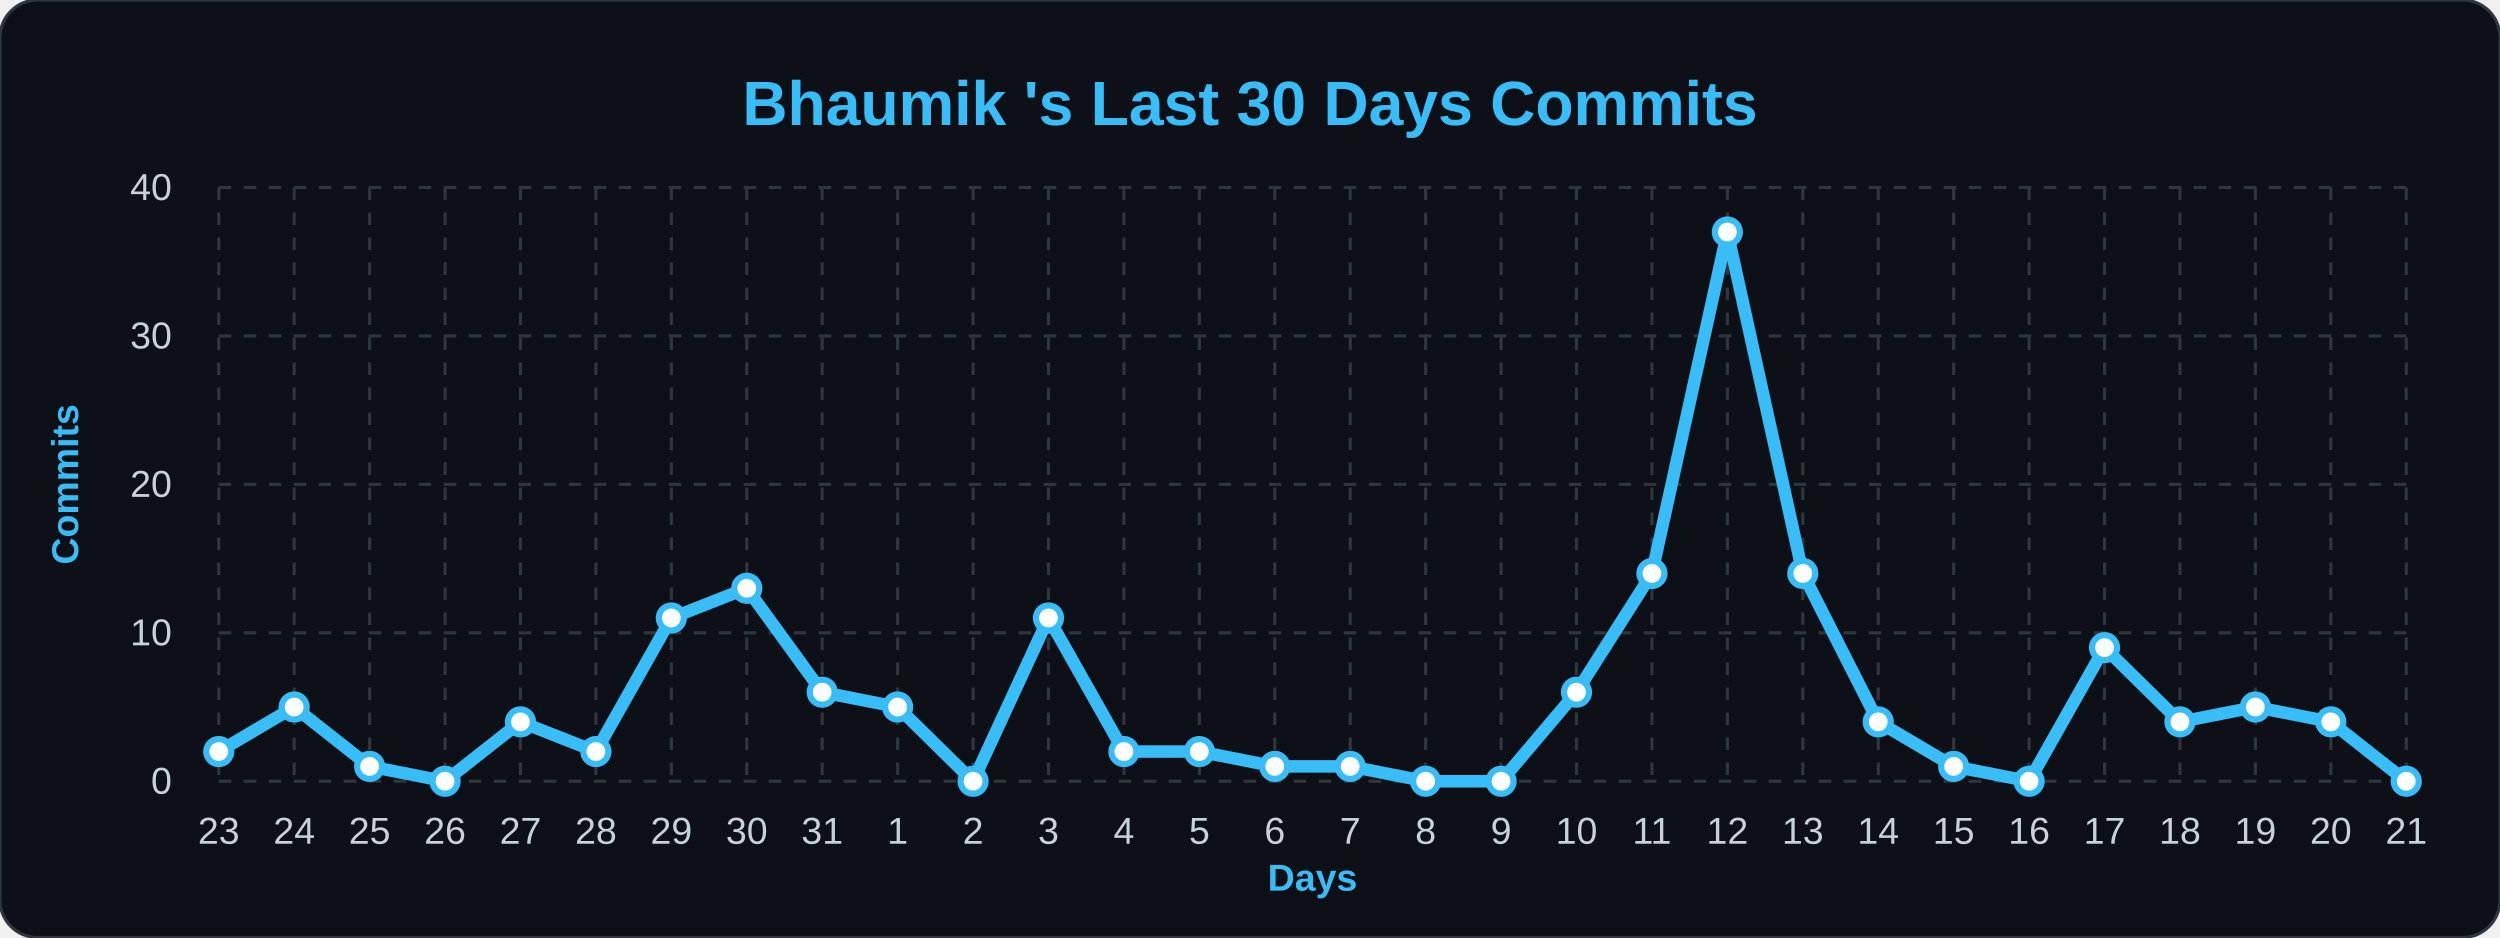
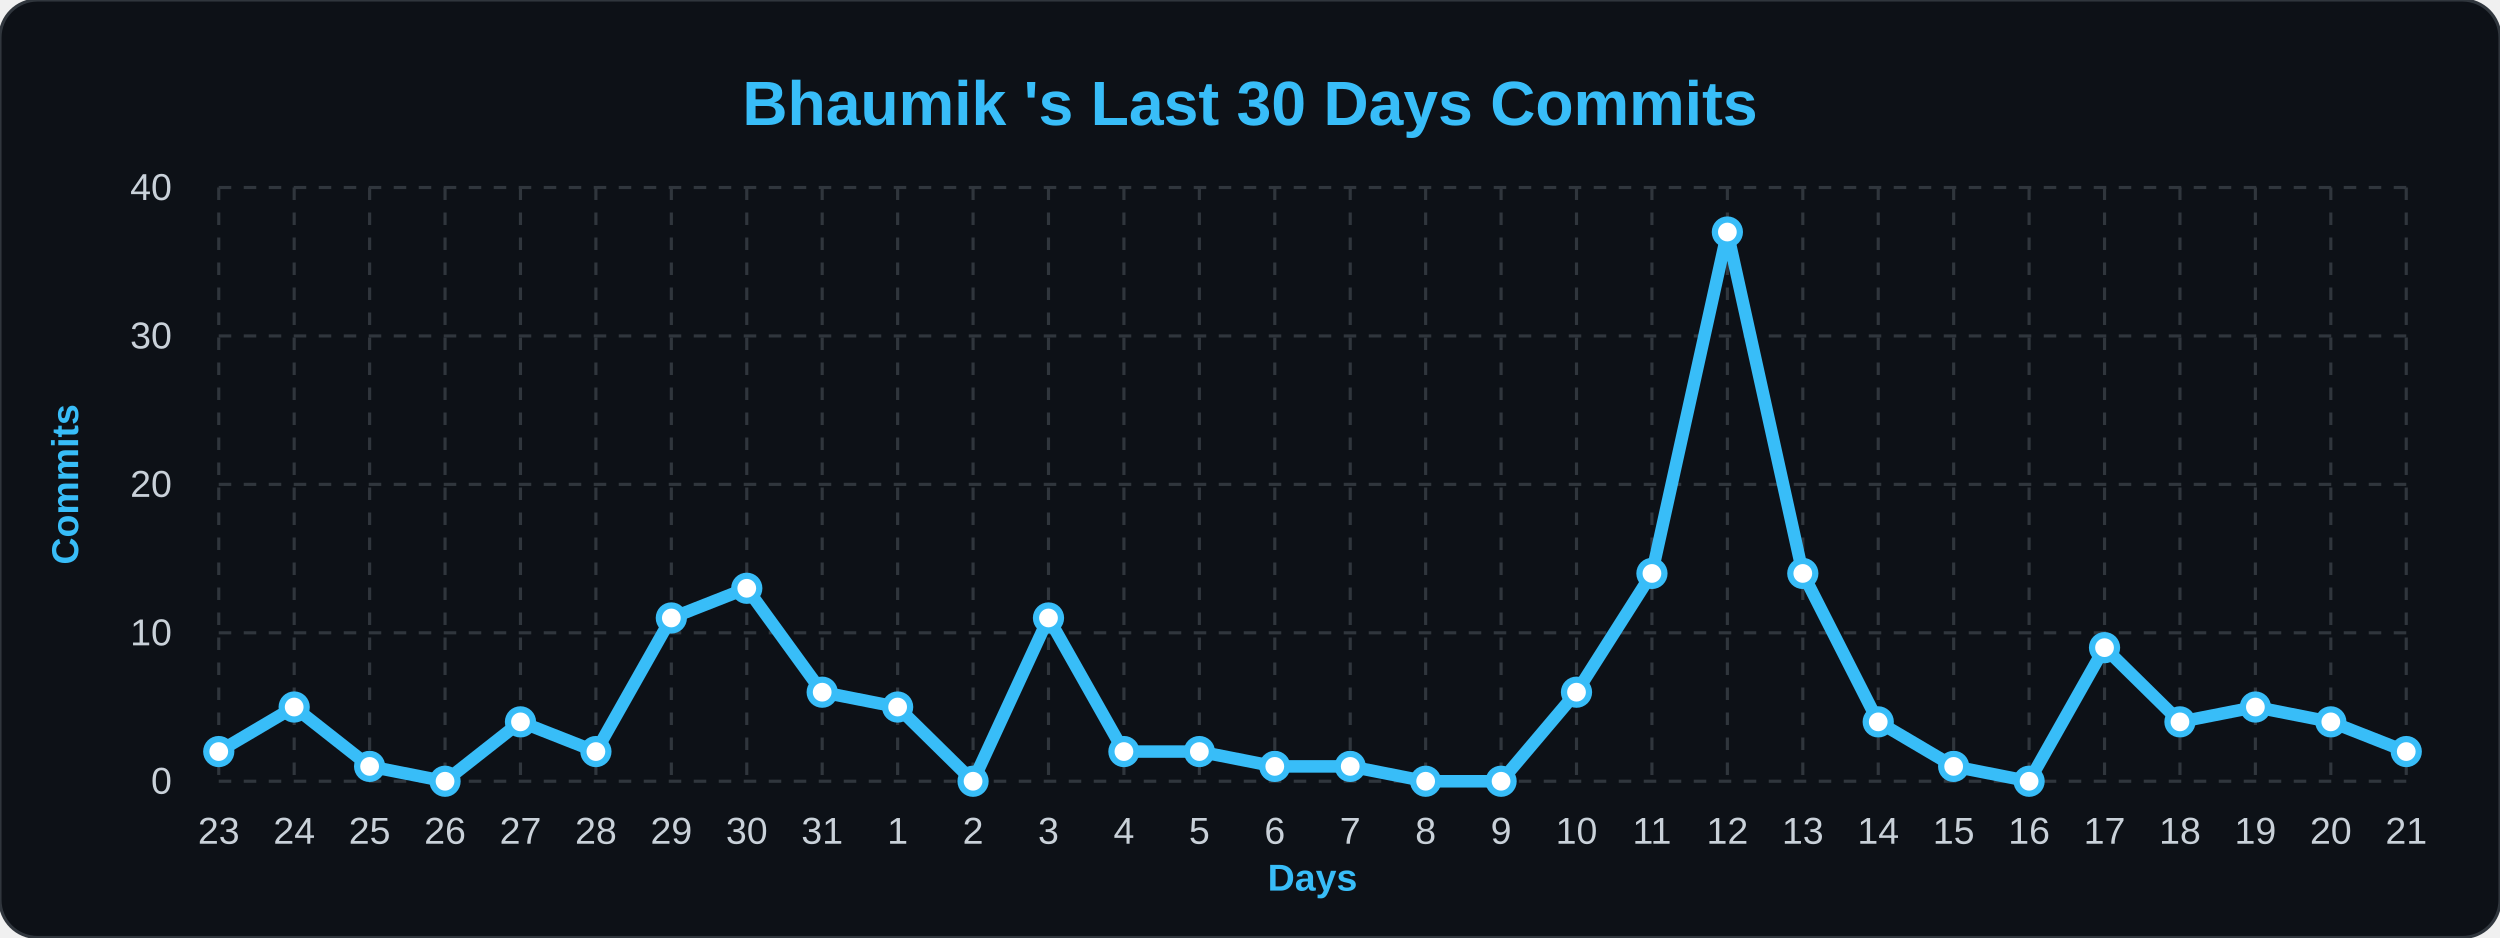
<svg xmlns="http://www.w3.org/2000/svg" width="100%" viewBox="0 0 800 300">
  <style>
        .bg { fill: #0d1117; }
        .title { font: bold 20px 'Segoe UI', Arial, sans-serif; fill: #38bdf8; }
        .axis-label { font: bold 12px 'Segoe UI', Arial, sans-serif; fill: #38bdf8; }
        .tick-label { font: 12px 'Segoe UI', Arial, sans-serif; fill: #c9d1d9; }
        .grid { stroke: #30363d; stroke-width: 1; stroke-dasharray: 4 4; }
        .line { fill: none; stroke: #38bdf8; stroke-width: 4; stroke-linejoin: round; }
        .dot { fill: #ffffff; stroke: #38bdf8; stroke-width: 2; }
    </style>
  <rect width="800" height="300" rx="12" class="bg" stroke="#30363d" stroke-width="1" />
  <text x="400" y="40" class="title" text-anchor="middle">Bhaumik 's Last 30 Days Commits</text>
  <text x="25" y="155" class="axis-label" text-anchor="middle" transform="rotate(-90 25,155)">Commits</text>
  <text x="420" y="285" class="axis-label" text-anchor="middle">Days</text>
  <line x1="70" y1="250.0" x2="770" y2="250.0" class="grid" />
  <text x="55" y="254.0" class="tick-label" text-anchor="end">0</text>
  <line x1="70" y1="202.5" x2="770" y2="202.5" class="grid" />
  <text x="55" y="206.5" class="tick-label" text-anchor="end">10</text>
  <line x1="70" y1="155.0" x2="770" y2="155.0" class="grid" />
  <text x="55" y="159.0" class="tick-label" text-anchor="end">20</text>
  <line x1="70" y1="107.5" x2="770" y2="107.5" class="grid" />
  <text x="55" y="111.5" class="tick-label" text-anchor="end">30</text>
  <line x1="70" y1="60.0" x2="770" y2="60.0" class="grid" />
  <text x="55" y="64.0" class="tick-label" text-anchor="end">40</text>
  <line x1="70.0" y1="60" x2="70.0" y2="250" class="grid" />
  <text x="70.0" y="270" class="tick-label" text-anchor="middle">23</text>
  <line x1="94.138" y1="60" x2="94.138" y2="250" class="grid" />
  <text x="94.138" y="270" class="tick-label" text-anchor="middle">24</text>
  <line x1="118.276" y1="60" x2="118.276" y2="250" class="grid" />
  <text x="118.276" y="270" class="tick-label" text-anchor="middle">25</text>
  <line x1="142.414" y1="60" x2="142.414" y2="250" class="grid" />
  <text x="142.414" y="270" class="tick-label" text-anchor="middle">26</text>
  <line x1="166.552" y1="60" x2="166.552" y2="250" class="grid" />
  <text x="166.552" y="270" class="tick-label" text-anchor="middle">27</text>
  <line x1="190.69" y1="60" x2="190.69" y2="250" class="grid" />
  <text x="190.69" y="270" class="tick-label" text-anchor="middle">28</text>
  <line x1="214.828" y1="60" x2="214.828" y2="250" class="grid" />
  <text x="214.828" y="270" class="tick-label" text-anchor="middle">29</text>
  <line x1="238.966" y1="60" x2="238.966" y2="250" class="grid" />
  <text x="238.966" y="270" class="tick-label" text-anchor="middle">30</text>
  <line x1="263.103" y1="60" x2="263.103" y2="250" class="grid" />
  <text x="263.103" y="270" class="tick-label" text-anchor="middle">31</text>
  <line x1="287.241" y1="60" x2="287.241" y2="250" class="grid" />
  <text x="287.241" y="270" class="tick-label" text-anchor="middle">1</text>
  <line x1="311.379" y1="60" x2="311.379" y2="250" class="grid" />
  <text x="311.379" y="270" class="tick-label" text-anchor="middle">2</text>
  <line x1="335.517" y1="60" x2="335.517" y2="250" class="grid" />
  <text x="335.517" y="270" class="tick-label" text-anchor="middle">3</text>
  <line x1="359.655" y1="60" x2="359.655" y2="250" class="grid" />
  <text x="359.655" y="270" class="tick-label" text-anchor="middle">4</text>
  <line x1="383.793" y1="60" x2="383.793" y2="250" class="grid" />
  <text x="383.793" y="270" class="tick-label" text-anchor="middle">5</text>
  <line x1="407.931" y1="60" x2="407.931" y2="250" class="grid" />
  <text x="407.931" y="270" class="tick-label" text-anchor="middle">6</text>
  <line x1="432.069" y1="60" x2="432.069" y2="250" class="grid" />
  <text x="432.069" y="270" class="tick-label" text-anchor="middle">7</text>
  <line x1="456.207" y1="60" x2="456.207" y2="250" class="grid" />
  <text x="456.207" y="270" class="tick-label" text-anchor="middle">8</text>
  <line x1="480.345" y1="60" x2="480.345" y2="250" class="grid" />
  <text x="480.345" y="270" class="tick-label" text-anchor="middle">9</text>
  <line x1="504.483" y1="60" x2="504.483" y2="250" class="grid" />
  <text x="504.483" y="270" class="tick-label" text-anchor="middle">10</text>
  <line x1="528.621" y1="60" x2="528.621" y2="250" class="grid" />
  <text x="528.621" y="270" class="tick-label" text-anchor="middle">11</text>
  <line x1="552.759" y1="60" x2="552.759" y2="250" class="grid" />
  <text x="552.759" y="270" class="tick-label" text-anchor="middle">12</text>
  <line x1="576.897" y1="60" x2="576.897" y2="250" class="grid" />
  <text x="576.897" y="270" class="tick-label" text-anchor="middle">13</text>
  <line x1="601.034" y1="60" x2="601.034" y2="250" class="grid" />
  <text x="601.034" y="270" class="tick-label" text-anchor="middle">14</text>
  <line x1="625.172" y1="60" x2="625.172" y2="250" class="grid" />
  <text x="625.172" y="270" class="tick-label" text-anchor="middle">15</text>
  <line x1="649.31" y1="60" x2="649.31" y2="250" class="grid" />
  <text x="649.31" y="270" class="tick-label" text-anchor="middle">16</text>
  <line x1="673.448" y1="60" x2="673.448" y2="250" class="grid" />
  <text x="673.448" y="270" class="tick-label" text-anchor="middle">17</text>
  <line x1="697.586" y1="60" x2="697.586" y2="250" class="grid" />
  <text x="697.586" y="270" class="tick-label" text-anchor="middle">18</text>
  <line x1="721.724" y1="60" x2="721.724" y2="250" class="grid" />
  <text x="721.724" y="270" class="tick-label" text-anchor="middle">19</text>
  <line x1="745.862" y1="60" x2="745.862" y2="250" class="grid" />
  <text x="745.862" y="270" class="tick-label" text-anchor="middle">20</text>
  <line x1="770.0" y1="60" x2="770.0" y2="250" class="grid" />
  <text x="770.0" y="270" class="tick-label" text-anchor="middle">21</text>
-   <path d="M 70.0,240.5 L 94.138,226.25 L 118.276,245.25 L 142.414,250.0 L 166.552,231.0 L 190.69,240.5 L 214.828,197.75 L 238.966,188.25 L 263.103,221.5 L 287.241,226.25 L 311.379,250.0 L 335.517,197.75 L 359.655,240.5 L 383.793,240.5 L 407.931,245.25 L 432.069,245.25 L 456.207,250.0 L 480.345,250.0 L 504.483,221.5 L 528.621,183.5 L 552.759,74.25 L 576.897,183.5 L 601.034,231.0 L 625.172,245.25 L 649.31,250.0 L 673.448,207.25 L 697.586,231.0 L 721.724,226.25 L 745.862,231.0 L 770.0,250.0" class="line" />
+   <path d="M 70.0,240.5 L 94.138,226.25 L 118.276,245.25 L 142.414,250.0 L 166.552,231.0 L 190.69,240.5 L 214.828,197.75 L 238.966,188.25 L 263.103,221.5 L 287.241,226.25 L 311.379,250.0 L 335.517,197.75 L 359.655,240.5 L 383.793,240.5 L 407.931,245.25 L 432.069,245.25 L 456.207,250.0 L 480.345,250.0 L 504.483,221.5 L 528.621,183.5 L 552.759,74.25 L 576.897,183.5 L 601.034,231.0 L 625.172,245.25 L 649.31,250.0 L 673.448,207.25 L 697.586,231.0 L 721.724,226.25 L 745.862,231.0 L 770.0,240.5" class="line" />
  <g>
    <circle cx="70.0" cy="240.5" r="4" class="dot" />
  </g>
  <g>
    <circle cx="94.138" cy="226.25" r="4" class="dot" />
  </g>
  <g>
    <circle cx="118.276" cy="245.25" r="4" class="dot" />
  </g>
  <g>
    <circle cx="142.414" cy="250.0" r="4" class="dot" />
  </g>
  <g>
    <circle cx="166.552" cy="231.0" r="4" class="dot" />
  </g>
  <g>
    <circle cx="190.69" cy="240.5" r="4" class="dot" />
  </g>
  <g>
    <circle cx="214.828" cy="197.75" r="4" class="dot" />
  </g>
  <g>
    <circle cx="238.966" cy="188.25" r="4" class="dot" />
  </g>
  <g>
    <circle cx="263.103" cy="221.5" r="4" class="dot" />
  </g>
  <g>
    <circle cx="287.241" cy="226.25" r="4" class="dot" />
  </g>
  <g>
    <circle cx="311.379" cy="250.0" r="4" class="dot" />
  </g>
  <g>
    <circle cx="335.517" cy="197.75" r="4" class="dot" />
  </g>
  <g>
    <circle cx="359.655" cy="240.5" r="4" class="dot" />
  </g>
  <g>
    <circle cx="383.793" cy="240.5" r="4" class="dot" />
  </g>
  <g>
    <circle cx="407.931" cy="245.25" r="4" class="dot" />
  </g>
  <g>
    <circle cx="432.069" cy="245.25" r="4" class="dot" />
  </g>
  <g>
    <circle cx="456.207" cy="250.0" r="4" class="dot" />
  </g>
  <g>
    <circle cx="480.345" cy="250.0" r="4" class="dot" />
  </g>
  <g>
    <circle cx="504.483" cy="221.5" r="4" class="dot" />
  </g>
  <g>
    <circle cx="528.621" cy="183.5" r="4" class="dot" />
  </g>
  <g>
    <circle cx="552.759" cy="74.25" r="4" class="dot" />
  </g>
  <g>
    <circle cx="576.897" cy="183.5" r="4" class="dot" />
  </g>
  <g>
    <circle cx="601.034" cy="231.0" r="4" class="dot" />
  </g>
  <g>
    <circle cx="625.172" cy="245.25" r="4" class="dot" />
  </g>
  <g>
    <circle cx="649.31" cy="250.0" r="4" class="dot" />
  </g>
  <g>
    <circle cx="673.448" cy="207.25" r="4" class="dot" />
  </g>
  <g>
    <circle cx="697.586" cy="231.0" r="4" class="dot" />
  </g>
  <g>
    <circle cx="721.724" cy="226.25" r="4" class="dot" />
  </g>
  <g>
    <circle cx="745.862" cy="231.0" r="4" class="dot" />
  </g>
  <g>
-     <circle cx="770.0" cy="250.0" r="4" class="dot" />
+     <circle cx="770.0" cy="240.5" r="4" class="dot" />
  </g>
</svg>
